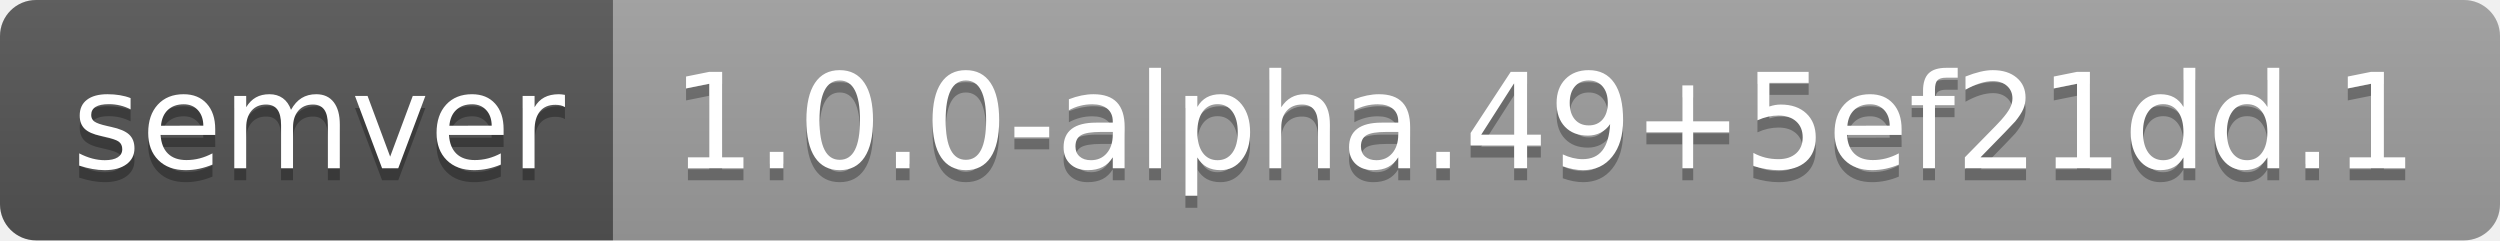
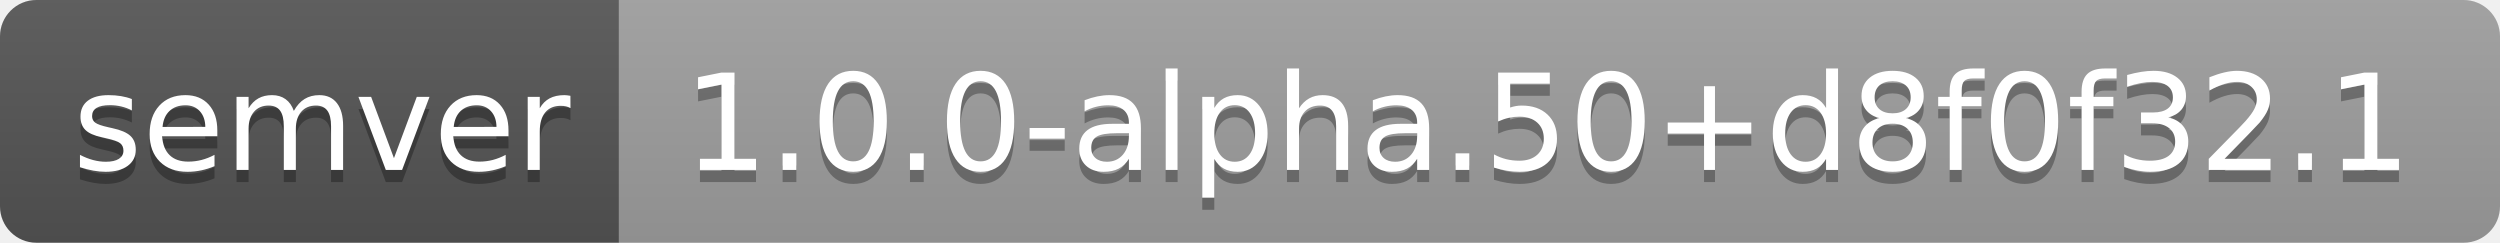
- <svg xmlns="http://www.w3.org/2000/svg" width="208" height="20" role="img" aria-label="semver: 1.0.0-alpha.49+5ef21dd.1">
+ <svg xmlns="http://www.w3.org/2000/svg" width="206" height="20" role="img" aria-label="semver: 1.0.0-alpha.50+d8f0f32.1">
  <linearGradient id="s" x2="0" y2="100%">
    <stop offset="0" stop-color="#bbb" stop-opacity=".1" />
    <stop offset="1" stop-opacity=".1" />
  </linearGradient>
  <clipPath id="r">
-     <rect width="208" height="20" rx="3" fill="#fff" />
+     <rect width="206" height="20" rx="3" fill="#fff" />
  </clipPath>
  <g clip-path="url(#r)">
    <rect width="51" height="20" fill="#555" />
-     <rect x="51" width="157" height="20" fill="#9f9f9f" />
-     <rect width="208" height="20" fill="url(#s)" />
+     <rect x="51" width="155" height="20" fill="#9f9f9f" />
+     <rect width="206" height="20" fill="url(#s)" />
  </g>
  <g fill="#fff" text-anchor="middle" font-family="Verdana,Geneva,DejaVu Sans,sans-serif" text-rendering="geometricPrecision" font-size="110">
    <text aria-hidden="true" x="265" y="150" fill="#010101" fill-opacity=".3" transform="scale(.1)" textLength="410">semver</text>
    <text x="265" y="140" transform="scale(.1)" fill="#fff" textLength="410">semver</text>
-     <text aria-hidden="true" x="1285" y="150" fill="#010101" fill-opacity=".3" transform="scale(.1)" textLength="1470">1.0.0-alpha.49+5ef21dd.1</text>
-     <text x="1285" y="140" transform="scale(.1)" fill="#fff" textLength="1470">1.0.0-alpha.49+5ef21dd.1</text>
+     <text aria-hidden="true" x="1275" y="150" fill="#010101" fill-opacity=".3" transform="scale(.1)" textLength="1450">1.0.0-alpha.50+d8f0f32.1</text>
+     <text x="1275" y="140" transform="scale(.1)" fill="#fff" textLength="1450">1.0.0-alpha.50+d8f0f32.1</text>
  </g>
</svg>
